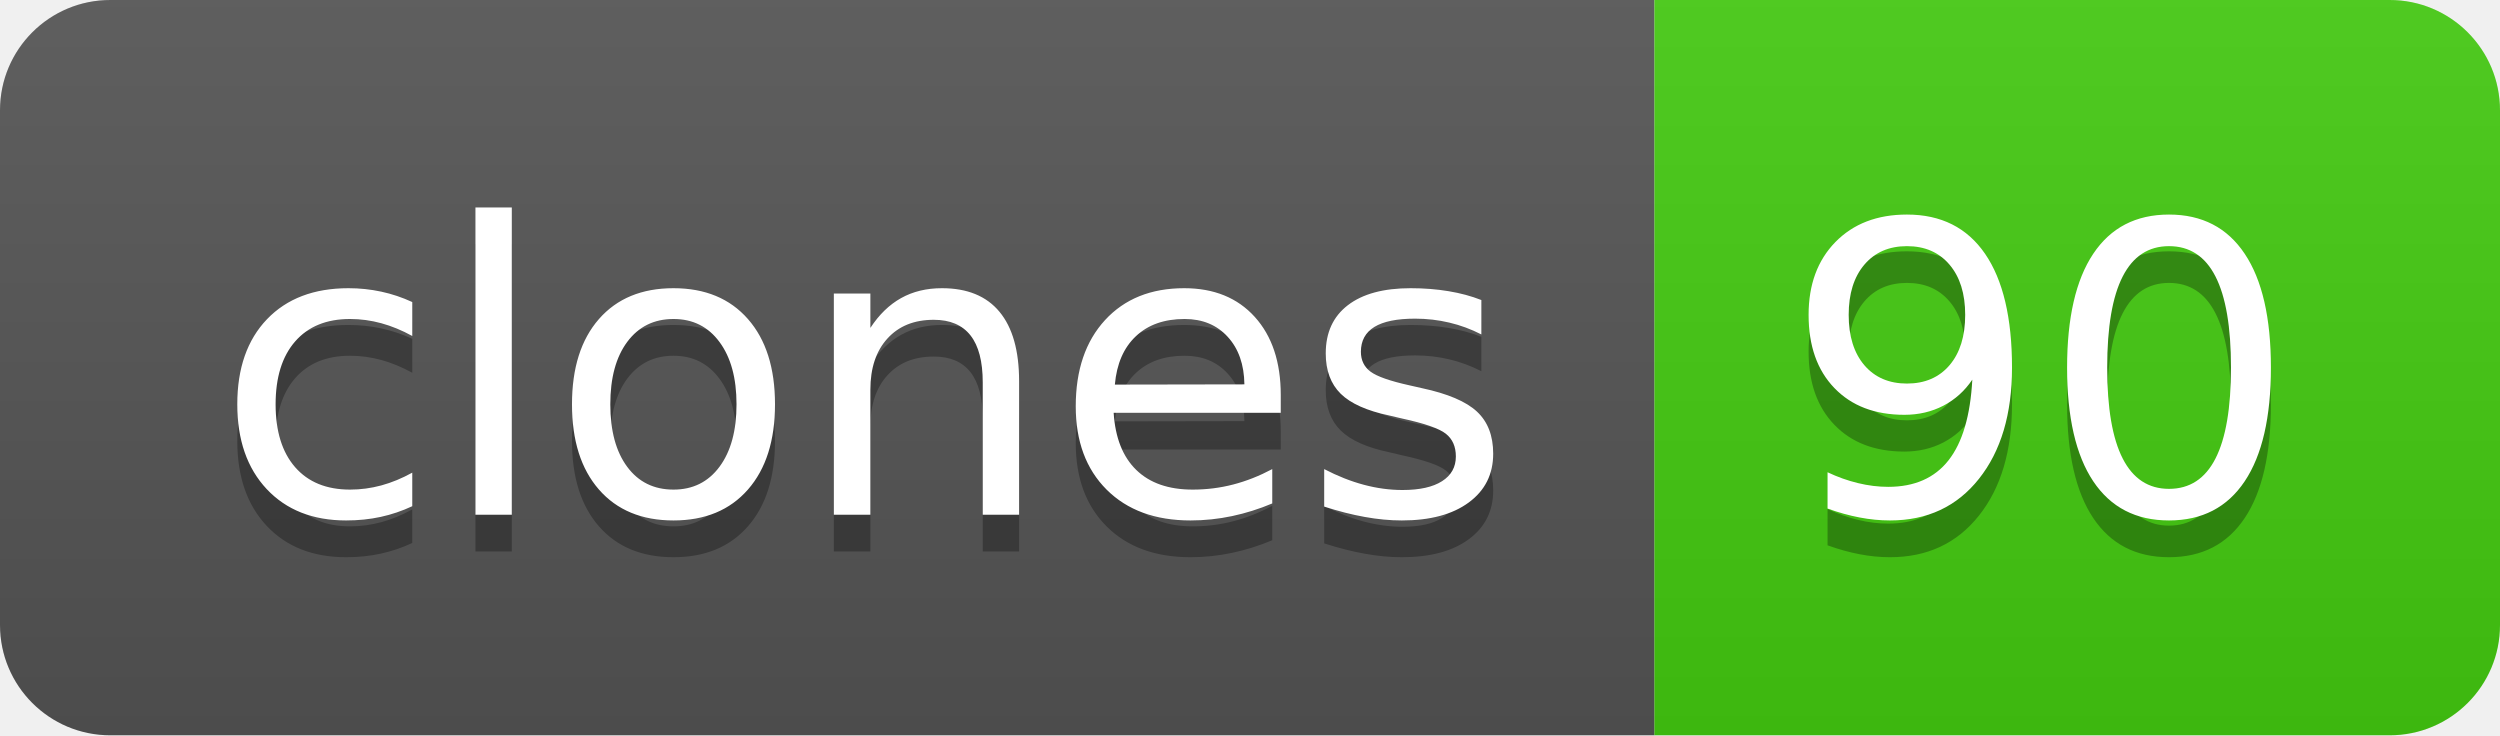
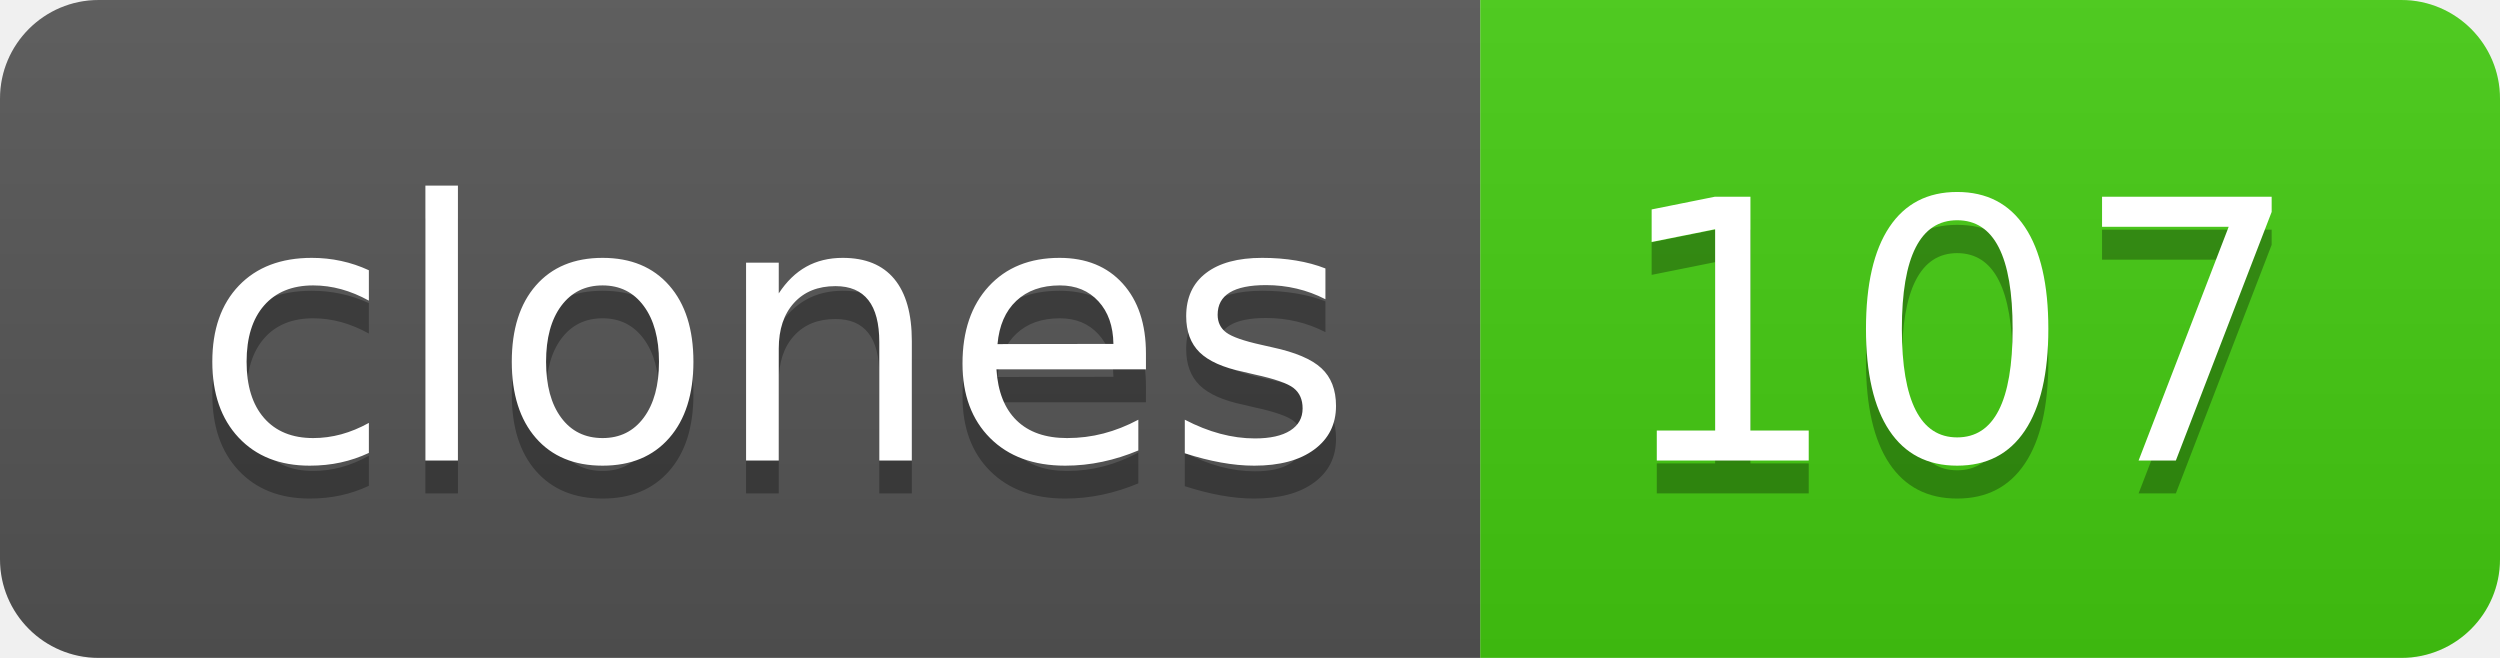
- <svg xmlns="http://www.w3.org/2000/svg" width="68" height="20" role="img" aria-label="clones: 90">
+ <svg xmlns="http://www.w3.org/2000/svg" width="76" height="20" role="img" aria-label="clones: 107">
  <linearGradient id="s" x2="0" y2="100%">
    <stop offset="0" stop-color="#bbb" stop-opacity=".1" />
    <stop offset="1" stop-opacity=".1" />
  </linearGradient>
  <clipPath id="r">
-     <rect width="68" height="20" rx="3" fill="#fff" />
+     <rect width="76" height="20" rx="3" fill="#fff" />
  </clipPath>
  <g clip-path="url(#r)">
    <rect width="45" height="20" fill="#555" />
-     <rect x="45" width="23" height="20" fill="#4c1" />
-     <rect width="68" height="20" fill="url(#s)" />
+     <rect x="45" width="31" height="20" fill="#4c1" />
+     <rect width="76" height="20" fill="url(#s)" />
  </g>
  <g fill="#fff" text-anchor="middle" font-family="Verdana,Geneva,DejaVu Sans,sans-serif" text-rendering="geometricPrecision" font-size="110">
    <text aria-hidden="true" x="235" y="150" fill="#010101" fill-opacity=".3" transform="scale(.1)" textLength="350">clones</text>
    <text x="235" y="140" transform="scale(.1)" fill="#fff" textLength="350">clones</text>
-     <text aria-hidden="true" x="555" y="150" fill="#010101" fill-opacity=".3" transform="scale(.1)" textLength="130">90</text>
-     <text x="555" y="140" transform="scale(.1)" fill="#fff" textLength="130">90</text>
+     <text aria-hidden="true" x="595" y="150" fill="#010101" fill-opacity=".3" transform="scale(.1)" textLength="210">107</text>
+     <text x="595" y="140" transform="scale(.1)" fill="#fff" textLength="210">107</text>
  </g>
</svg>
